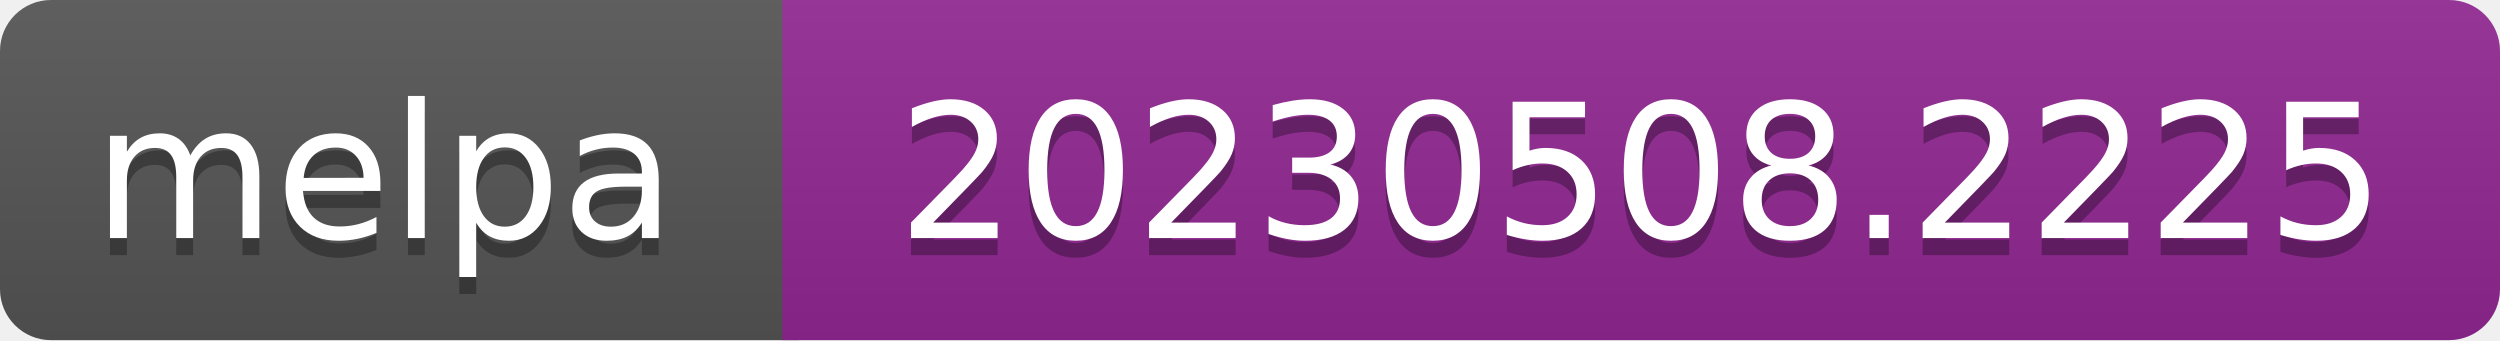
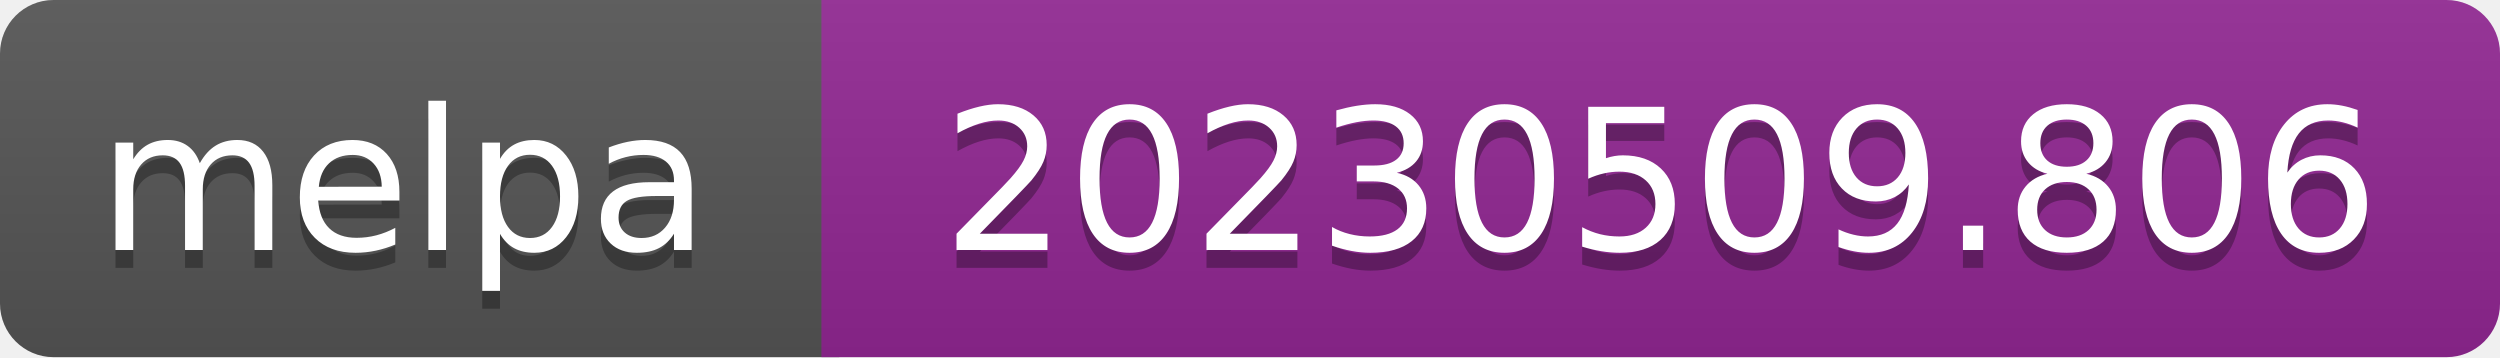
- <svg xmlns="http://www.w3.org/2000/svg" width="147" height="20" role="img" aria-label="melpa: 20230508.2225">
+ <svg xmlns="http://www.w3.org/2000/svg" width="140" height="20" role="img" aria-label="melpa: 20230509.806">
  <linearGradient id="s" x2="0" y2="100%">
    <stop offset="0" stop-color="#bbb" stop-opacity=".1" />
    <stop offset="1" stop-opacity=".1" />
  </linearGradient>
  <clipPath id="r">
-     <rect width="147" height="20" rx="3" fill="#fff" />
+     <rect width="140" height="20" rx="3" fill="#fff" />
  </clipPath>
  <g clip-path="url(#r)">
    <rect width="47" height="20" fill="#555" />
-     <rect x="46" width="147" height="20" fill="#922793" />
-     <rect width="147" height="20" fill="url(#s)" />
+     <rect x="46" width="140" height="20" fill="#922793" />
+     <rect width="140" height="20" fill="url(#s)" />
  </g>
  <g fill="#fff" text-anchor="middle" font-family="Verdana,Geneva,DejaVu Sans,sans-serif" font-size="110" text-rendering="geometricPrecision">
    <text aria-hidden="true" x="226" y="150" fill="#010101" fill-opacity=".3" transform="scale(.1)" textLength="343">melpa</text>
    <text x="226" y="140" transform="scale(.1)" fill="#fff" textLength="343">melpa</text>
-     <text aria-hidden="true" x="965" y="150" fill="#010101" fill-opacity=".3" transform="scale(.1)" textLength="875">20230508.2225</text>
-     <text x="965" y="140" transform="scale(.1)" fill="#fff" textLength="875">20230508.2225</text>
+     <text aria-hidden="true" x="930" y="150" fill="#010101" fill-opacity=".3" transform="scale(.1)" textLength="805">20230509.806</text>
+     <text x="930" y="140" transform="scale(.1)" fill="#fff" textLength="805">20230509.806</text>
  </g>
</svg>
